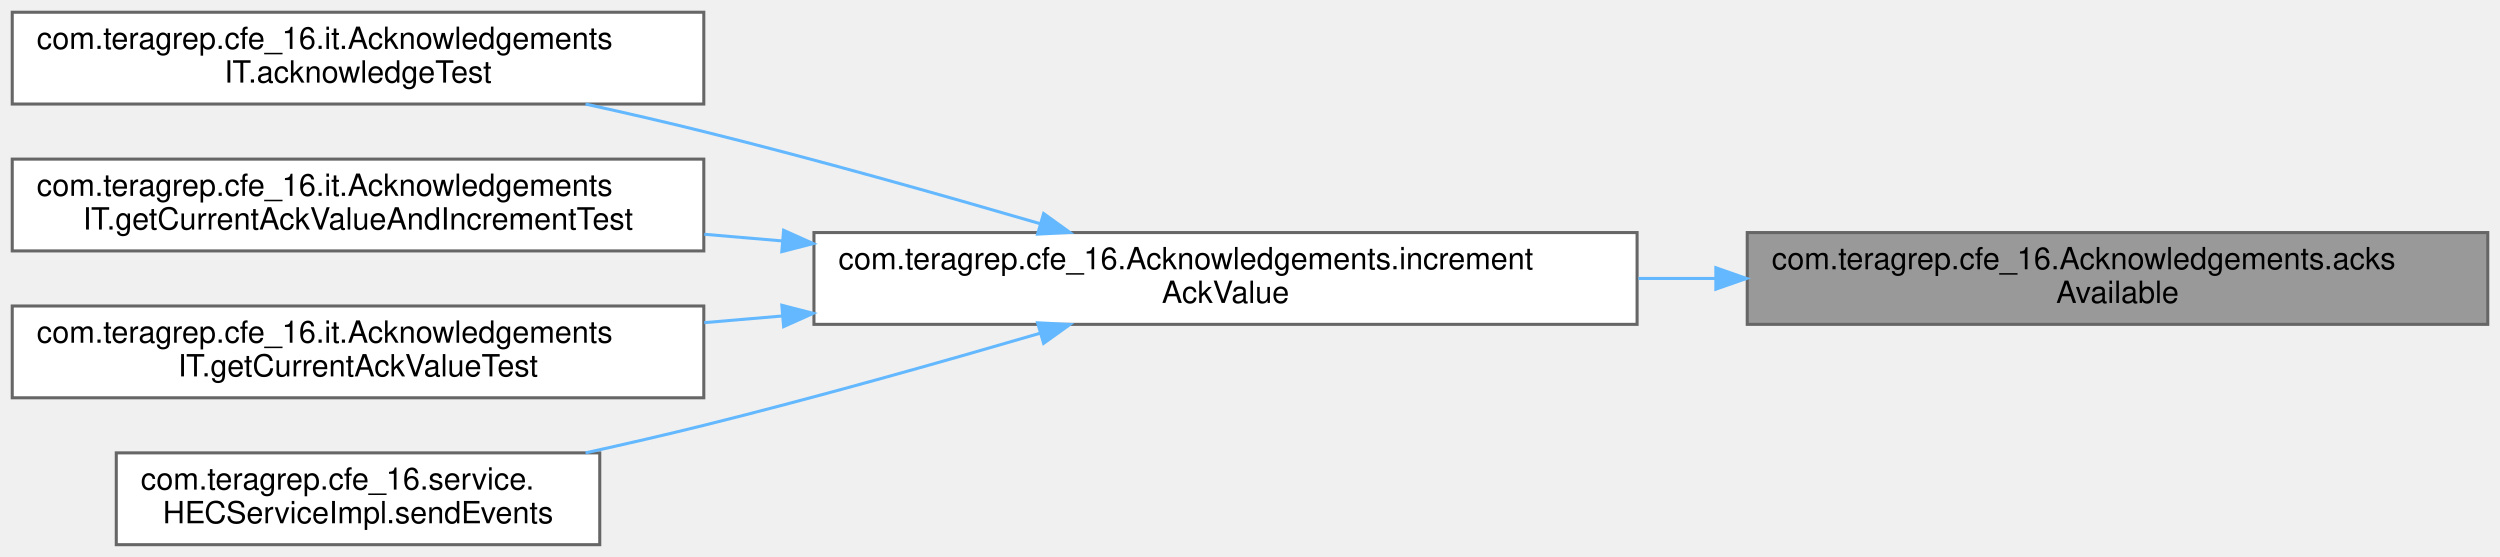
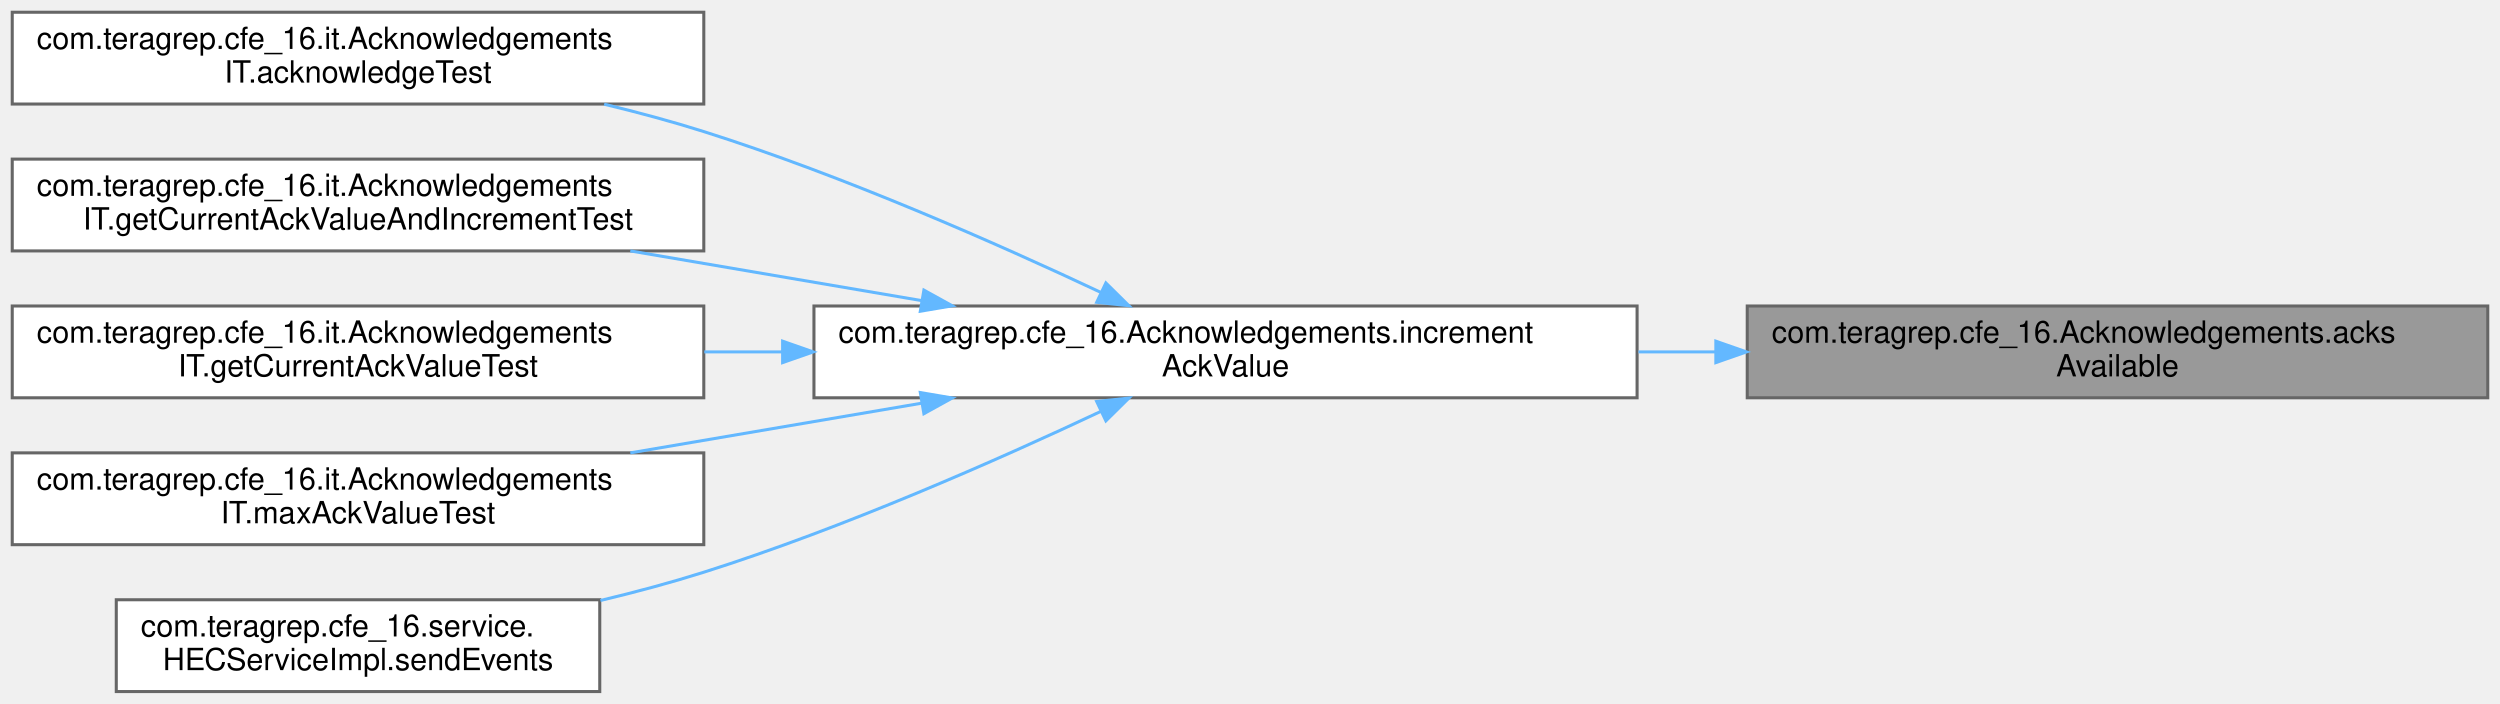
- <svg xmlns="http://www.w3.org/2000/svg" xmlns:xlink="http://www.w3.org/1999/xlink" width="817pt" height="182pt" viewBox="0.00 0.00 817.00 182.00">
-   <g id="graph0" class="graph" transform="scale(1 1) rotate(0) translate(4 178)">
+ <svg xmlns="http://www.w3.org/2000/svg" xmlns:xlink="http://www.w3.org/1999/xlink" width="817pt" height="230pt" viewBox="0.00 0.00 817.00 230.00">
+   <g id="graph0" class="graph" transform="scale(1 1) rotate(0) translate(4 226)">
    <g id="Node000001" class="node">
      <g id="a_Node000001">
        <a xlink:title=" ">
-           <polygon fill="#999999" stroke="#666666" points="809,-102 567,-102 567,-72 809,-72 809,-102" />
-           <text text-anchor="start" x="575" y="-90" font-family="Helvetica,sans-Serif" font-size="10.00">com.teragrep.cfe_16.Acknowledgements.acks</text>
-           <text text-anchor="middle" x="688" y="-79" font-family="Helvetica,sans-Serif" font-size="10.00">Available</text>
+           <polygon fill="#999999" stroke="#666666" points="809,-126 567,-126 567,-96 809,-96 809,-126" />
+           <text text-anchor="start" x="575" y="-114" font-family="Helvetica,sans-Serif" font-size="10.00">com.teragrep.cfe_16.Acknowledgements.acks</text>
+           <text text-anchor="middle" x="688" y="-103" font-family="Helvetica,sans-Serif" font-size="10.00">Available</text>
        </a>
      </g>
    </g>
    <g id="Node000002" class="node">
      <g id="a_Node000002">
        <a xlink:href="classcom_1_1teragrep_1_1cfe__16_1_1Acknowledgements.html#a5307dc12a64ca957ae24430d09b372e1" target="_top" xlink:title=" ">
-           <polygon fill="white" stroke="#666666" points="531,-102 262,-102 262,-72 531,-72 531,-102" />
-           <text text-anchor="start" x="270" y="-90" font-family="Helvetica,sans-Serif" font-size="10.00">com.teragrep.cfe_16.Acknowledgements.increment</text>
-           <text text-anchor="middle" x="396.5" y="-79" font-family="Helvetica,sans-Serif" font-size="10.00">AckValue</text>
+           <polygon fill="white" stroke="#666666" points="531,-126 262,-126 262,-96 531,-96 531,-126" />
+           <text text-anchor="start" x="270" y="-114" font-family="Helvetica,sans-Serif" font-size="10.00">com.teragrep.cfe_16.Acknowledgements.increment</text>
+           <text text-anchor="middle" x="396.5" y="-103" font-family="Helvetica,sans-Serif" font-size="10.00">AckValue</text>
        </a>
      </g>
    </g>
    <g id="edge1_Node000001_Node000002" class="edge">
      <g id="a_edge1_Node000001_Node000002">
        <a xlink:title=" ">
-           <path fill="none" stroke="#63b8ff" d="M556.59,-87C548.24,-87 539.82,-87 531.45,-87" />
-           <polygon fill="#63b8ff" stroke="#63b8ff" points="556.74,-90.5 566.74,-87 556.74,-83.5 556.74,-90.5" />
+           <path fill="none" stroke="#63b8ff" d="M556.59,-111C548.24,-111 539.82,-111 531.45,-111" />
+           <polygon fill="#63b8ff" stroke="#63b8ff" points="556.74,-114.5 566.74,-111 556.74,-107.5 556.74,-114.5" />
        </a>
      </g>
    </g>
    <g id="Node000003" class="node">
      <g id="a_Node000003">
        <a xlink:href="classcom_1_1teragrep_1_1cfe__16_1_1it_1_1AcknowledgementsIT.html#ad7d230669d75e6c83a2d4364e6ce1a10" target="_top" xlink:title=" ">
-           <polygon fill="white" stroke="#666666" points="226,-174 0,-174 0,-144 226,-144 226,-174" />
-           <text text-anchor="start" x="8" y="-162" font-family="Helvetica,sans-Serif" font-size="10.00">com.teragrep.cfe_16.it.Acknowledgements</text>
-           <text text-anchor="middle" x="113" y="-151" font-family="Helvetica,sans-Serif" font-size="10.00">IT.acknowledgeTest</text>
+           <polygon fill="white" stroke="#666666" points="226,-222 0,-222 0,-192 226,-192 226,-222" />
+           <text text-anchor="start" x="8" y="-210" font-family="Helvetica,sans-Serif" font-size="10.00">com.teragrep.cfe_16.it.Acknowledgements</text>
+           <text text-anchor="middle" x="113" y="-199" font-family="Helvetica,sans-Serif" font-size="10.00">IT.acknowledgeTest</text>
        </a>
      </g>
    </g>
    <g id="edge2_Node000002_Node000003" class="edge">
      <g id="a_edge2_Node000002_Node000003">
        <a xlink:title=" ">
-           <path fill="none" stroke="#63b8ff" d="M335.9,-104.9C303.53,-114.36 262.72,-125.88 226,-135 213.55,-138.09 200.27,-141.15 187.36,-143.99" />
-           <polygon fill="#63b8ff" stroke="#63b8ff" points="337.06,-108.21 345.66,-102.03 335.08,-101.49 337.06,-108.21" />
+           <path fill="none" stroke="#63b8ff" d="M355.84,-130.4C322,-146.33 271.7,-168.54 226,-183 215.57,-186.3 204.46,-189.29 193.43,-191.95" />
+           <polygon fill="#63b8ff" stroke="#63b8ff" points="357.4,-133.53 364.93,-126.09 354.4,-127.21 357.4,-133.53" />
        </a>
      </g>
    </g>
    <g id="Node000004" class="node">
      <g id="a_Node000004">
        <a xlink:href="classcom_1_1teragrep_1_1cfe__16_1_1it_1_1AcknowledgementsIT.html#a28a8273d6b136df113665a5032aa8ca3" target="_top" xlink:title=" ">
-           <polygon fill="white" stroke="#666666" points="226,-126 0,-126 0,-96 226,-96 226,-126" />
-           <text text-anchor="start" x="8" y="-114" font-family="Helvetica,sans-Serif" font-size="10.00">com.teragrep.cfe_16.it.Acknowledgements</text>
-           <text text-anchor="middle" x="113" y="-103" font-family="Helvetica,sans-Serif" font-size="10.00">IT.getCurrentAckValueAndIncrementTest</text>
+           <polygon fill="white" stroke="#666666" points="226,-174 0,-174 0,-144 226,-144 226,-174" />
+           <text text-anchor="start" x="8" y="-162" font-family="Helvetica,sans-Serif" font-size="10.00">com.teragrep.cfe_16.it.Acknowledgements</text>
+           <text text-anchor="middle" x="113" y="-151" font-family="Helvetica,sans-Serif" font-size="10.00">IT.getCurrentAckValueAndIncrementTest</text>
        </a>
      </g>
    </g>
    <g id="edge3_Node000002_Node000004" class="edge">
      <g id="a_edge3_Node000002_Node000004">
        <a xlink:title=" ">
-           <path fill="none" stroke="#63b8ff" d="M251.69,-99.26C243.12,-99.99 234.57,-100.72 226.15,-101.44" />
-           <polygon fill="#63b8ff" stroke="#63b8ff" points="252.09,-102.74 261.76,-98.4 251.5,-95.76 252.09,-102.74" />
+           <path fill="none" stroke="#63b8ff" d="M297.25,-127.75C266.25,-133.04 232.22,-138.84 201.98,-144" />
+           <polygon fill="#63b8ff" stroke="#63b8ff" points="297.93,-131.19 307.2,-126.06 296.76,-124.29 297.93,-131.19" />
        </a>
      </g>
    </g>
    <g id="Node000005" class="node">
      <g id="a_Node000005">
        <a xlink:href="classcom_1_1teragrep_1_1cfe__16_1_1it_1_1AcknowledgementsIT.html#afc4e73cfb46d7fbc19edc8d2c177e6bf" target="_top" xlink:title=" ">
-           <polygon fill="white" stroke="#666666" points="226,-78 0,-78 0,-48 226,-48 226,-78" />
-           <text text-anchor="start" x="8" y="-66" font-family="Helvetica,sans-Serif" font-size="10.00">com.teragrep.cfe_16.it.Acknowledgements</text>
-           <text text-anchor="middle" x="113" y="-55" font-family="Helvetica,sans-Serif" font-size="10.00">IT.getCurrentAckValueTest</text>
+           <polygon fill="white" stroke="#666666" points="226,-126 0,-126 0,-96 226,-96 226,-126" />
+           <text text-anchor="start" x="8" y="-114" font-family="Helvetica,sans-Serif" font-size="10.00">com.teragrep.cfe_16.it.Acknowledgements</text>
+           <text text-anchor="middle" x="113" y="-103" font-family="Helvetica,sans-Serif" font-size="10.00">IT.getCurrentAckValueTest</text>
        </a>
      </g>
    </g>
    <g id="edge4_Node000002_Node000005" class="edge">
      <g id="a_edge4_Node000002_Node000005">
        <a xlink:title=" ">
-           <path fill="none" stroke="#63b8ff" d="M251.69,-74.74C243.12,-74.01 234.57,-73.28 226.15,-72.56" />
-           <polygon fill="#63b8ff" stroke="#63b8ff" points="251.5,-78.24 261.76,-75.6 252.09,-71.26 251.5,-78.24" />
+           <path fill="none" stroke="#63b8ff" d="M251.69,-111C243.12,-111 234.57,-111 226.15,-111" />
+           <polygon fill="#63b8ff" stroke="#63b8ff" points="251.76,-114.5 261.76,-111 251.76,-107.5 251.76,-114.5" />
        </a>
      </g>
    </g>
    <g id="Node000006" class="node">
      <g id="a_Node000006">
+         <a xlink:href="classcom_1_1teragrep_1_1cfe__16_1_1it_1_1AcknowledgementsIT.html#a91fed96b6fad0dfd378ba9b0fa7fe5ed" target="_top" xlink:title=" ">
+           <polygon fill="white" stroke="#666666" points="226,-78 0,-78 0,-48 226,-48 226,-78" />
+           <text text-anchor="start" x="8" y="-66" font-family="Helvetica,sans-Serif" font-size="10.00">com.teragrep.cfe_16.it.Acknowledgements</text>
+           <text text-anchor="middle" x="113" y="-55" font-family="Helvetica,sans-Serif" font-size="10.00">IT.maxAckValueTest</text>
+         </a>
+       </g>
+     </g>
+     <g id="edge5_Node000002_Node000006" class="edge">
+       <g id="a_edge5_Node000002_Node000006">
+         <a xlink:title=" ">
+           <path fill="none" stroke="#63b8ff" d="M297.25,-94.25C266.25,-88.96 232.22,-83.16 201.98,-78" />
+           <polygon fill="#63b8ff" stroke="#63b8ff" points="296.76,-97.71 307.2,-95.94 297.93,-90.81 296.76,-97.71" />
+         </a>
+       </g>
+     </g>
+     <g id="Node000007" class="node">
+       <g id="a_Node000007">
        <a xlink:href="classcom_1_1teragrep_1_1cfe__16_1_1service_1_1HECServiceImpl.html#a9ed9a0d5772181625f00edce5a2c611d" target="_top" xlink:title="Returns the JSON object as a response of given HTTP event request.">
          <polygon fill="white" stroke="#666666" points="192,-30 34,-30 34,0 192,0 192,-30" />
          <text text-anchor="start" x="42" y="-18" font-family="Helvetica,sans-Serif" font-size="10.00">com.teragrep.cfe_16.service.</text>
          <text text-anchor="middle" x="113" y="-7" font-family="Helvetica,sans-Serif" font-size="10.00">HECServiceImpl.sendEvents</text>
        </a>
      </g>
    </g>
-     <g id="edge5_Node000002_Node000006" class="edge">
-       <g id="a_edge5_Node000002_Node000006">
+     <g id="edge6_Node000002_Node000007" class="edge">
+       <g id="a_edge6_Node000002_Node000007">
        <a xlink:title=" ">
-           <path fill="none" stroke="#63b8ff" d="M335.9,-69.1C303.53,-59.64 262.72,-48.12 226,-39 213.55,-35.91 200.27,-32.85 187.36,-30.01" />
-           <polygon fill="#63b8ff" stroke="#63b8ff" points="335.08,-72.51 345.66,-71.97 337.06,-65.79 335.08,-72.51" />
+           <path fill="none" stroke="#63b8ff" d="M355.84,-91.6C322,-75.67 271.7,-53.46 226,-39 215.19,-35.58 203.65,-32.49 192.22,-29.76" />
+           <polygon fill="#63b8ff" stroke="#63b8ff" points="354.4,-94.79 364.93,-95.91 357.4,-88.47 354.4,-94.79" />
        </a>
      </g>
    </g>
  </g>
</svg>
